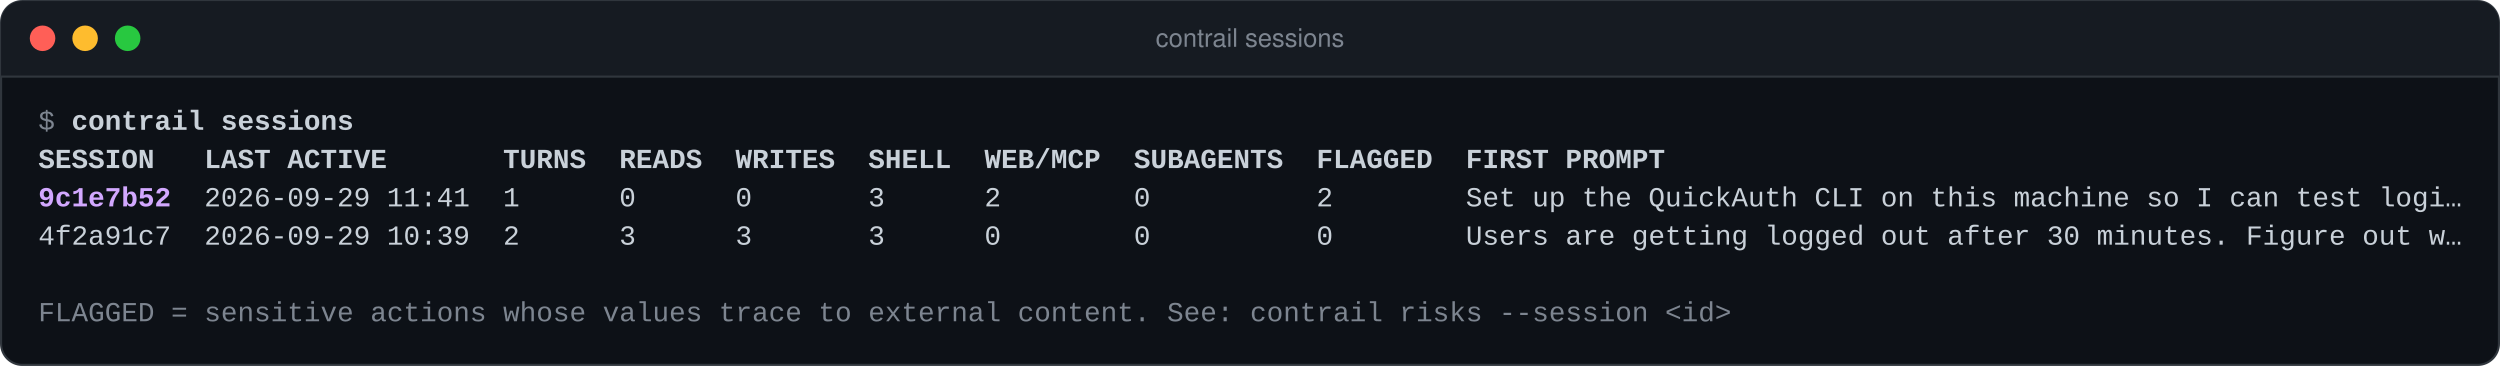
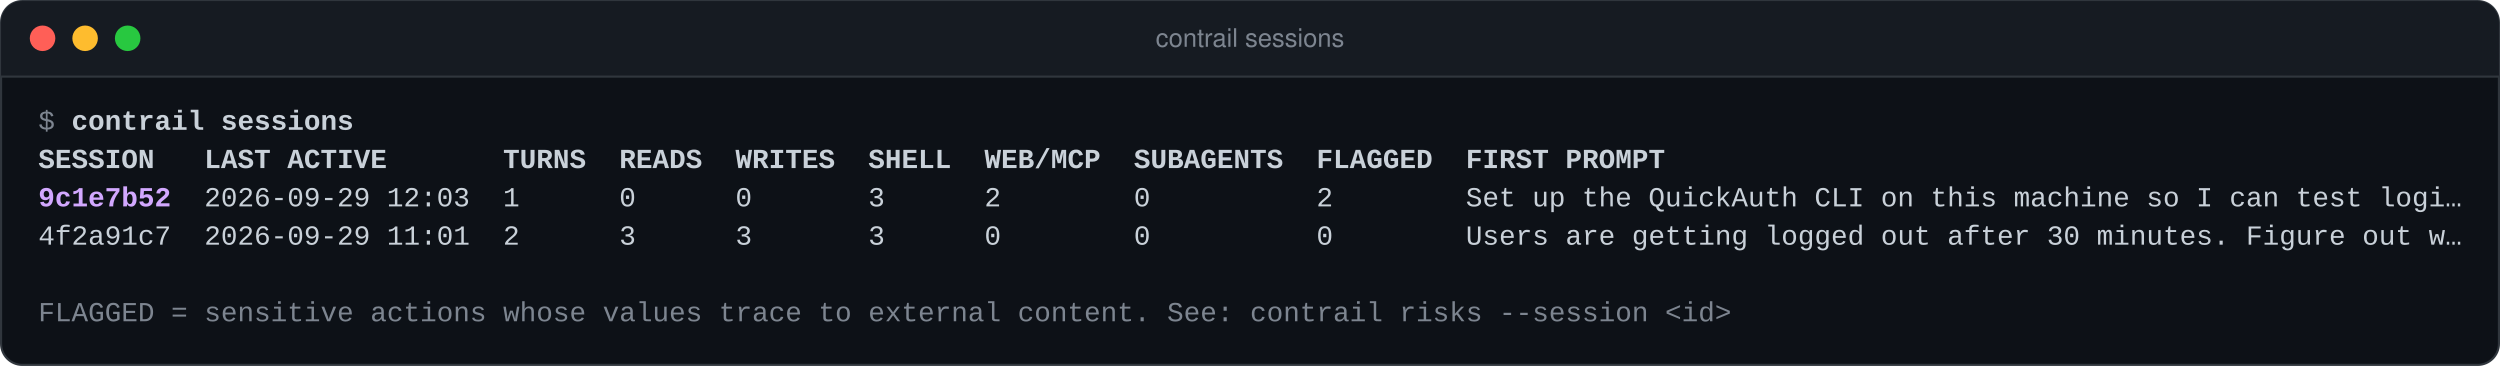
<svg xmlns="http://www.w3.org/2000/svg" width="1175" height="172" viewBox="0 0 1175 172" role="img" aria-label="contrail sessions">
  <rect x="0.5" y="0.5" width="1174" height="171" rx="10" fill="#0d1117" stroke="#30363d" />
  <path d="M0.5 36 V10.5 A10 10 0 0 1 10.5 0.5 H1164.5 A10 10 0 0 1 1174.5 10.5 V36 Z" fill="#161b22" />
  <line x1="0.5" y1="36" x2="1174.5" y2="36" stroke="#30363d" />
  <circle cx="20" cy="18" r="6" fill="#ff5f57" />
  <circle cx="40" cy="18" r="6" fill="#febc2e" />
  <circle cx="60" cy="18" r="6" fill="#28c840" />
  <text x="587.5" y="22" text-anchor="middle" font-family="-apple-system, BlinkMacSystemFont, 'Segoe UI', Helvetica, Arial, sans-serif" font-size="12" fill="#7d8590">contrail sessions</text>
  <g font-family="ui-monospace, SFMono-Regular, 'SF Mono', Menlo, Consolas, 'Liberation Mono', monospace" font-size="13" fill="#c9d1d9" style="white-space: pre" xml:space="preserve">
    <text y="61" style="white-space: pre">
      <tspan x="18.0" fill="#7d8590">$</tspan>
      <tspan x="25.8"> </tspan>
      <tspan x="33.6" font-weight="bold">contrail sessions</tspan>
    </text>
    <text y="79" style="white-space: pre">
      <tspan x="18.0" font-weight="bold">SESSION   LAST ACTIVE       TURNS  READS  WRITES  SHELL  WEB/MCP  SUBAGENTS  FLAGGED  FIRST PROMPT</tspan>
    </text>
    <text y="97" style="white-space: pre">
      <tspan x="18.0" fill="#d2a8ff" font-weight="bold">9c1e7b52</tspan>
-       <tspan x="80.4">  2026-09-29 11:41  1      0      0       3      2        0          2        Set up the QuickAuth CLI on this machine so I can test logi…</tspan>
+       <tspan x="80.4">  2026-09-29 12:03  1      0      0       3      2        0          2        Set up the QuickAuth CLI on this machine so I can test logi…</tspan>
    </text>
    <text y="115" style="white-space: pre">
-       <tspan x="18.0">4f2a91c7  2026-09-29 10:39  2      3      3       3      0        0          0        Users are getting logged out after 30 minutes. Figure out w…</tspan>
+       <tspan x="18.0">4f2a91c7  2026-09-29 11:01  2      3      3       3      0        0          0        Users are getting logged out after 30 minutes. Figure out w…</tspan>
    </text>
    <text y="151" style="white-space: pre">
      <tspan x="18.0" fill="#7d8590">FLAGGED = sensitive actions whose values trace to external content. See: contrail risks --session &lt;id&gt;</tspan>
    </text>
  </g>
</svg>
